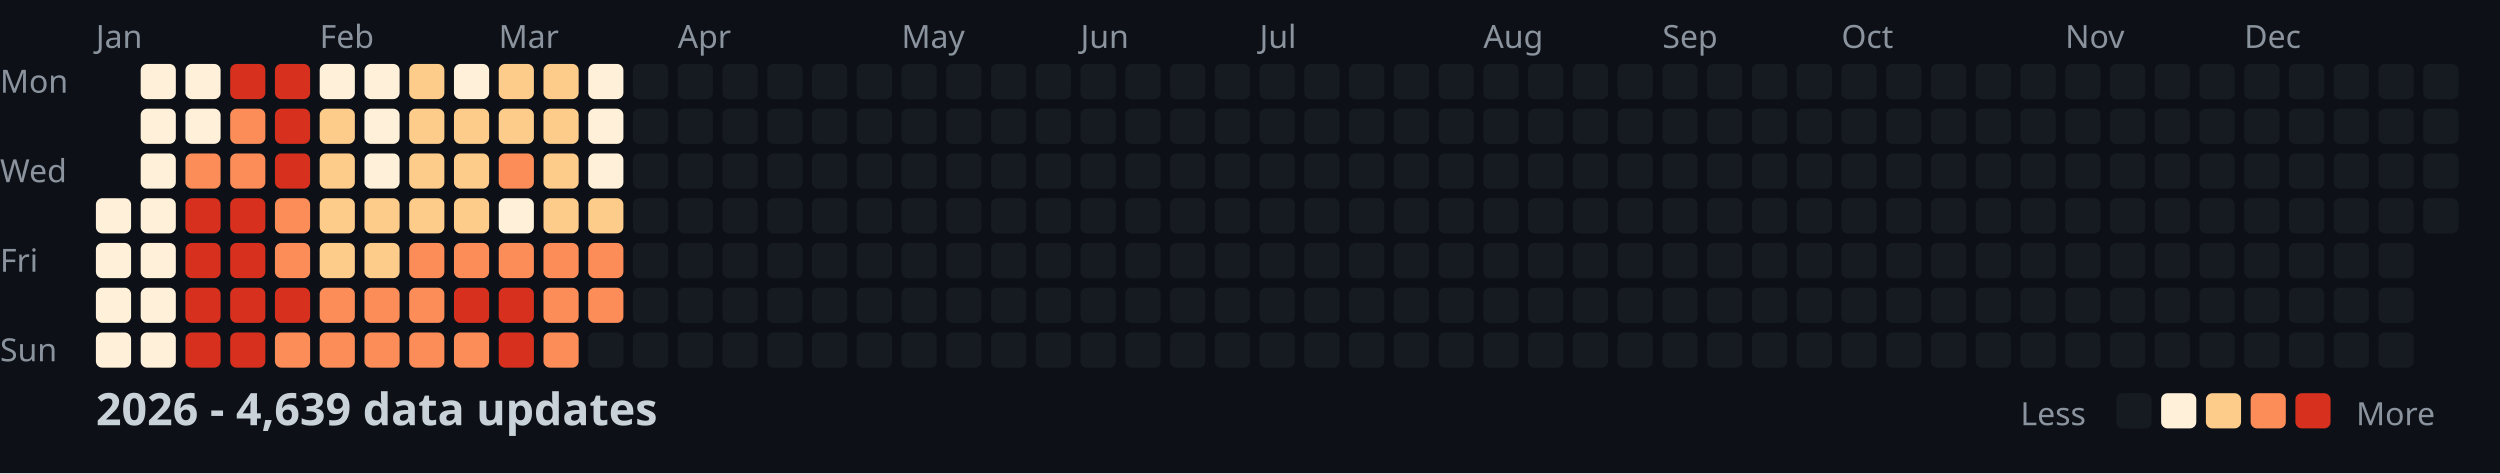
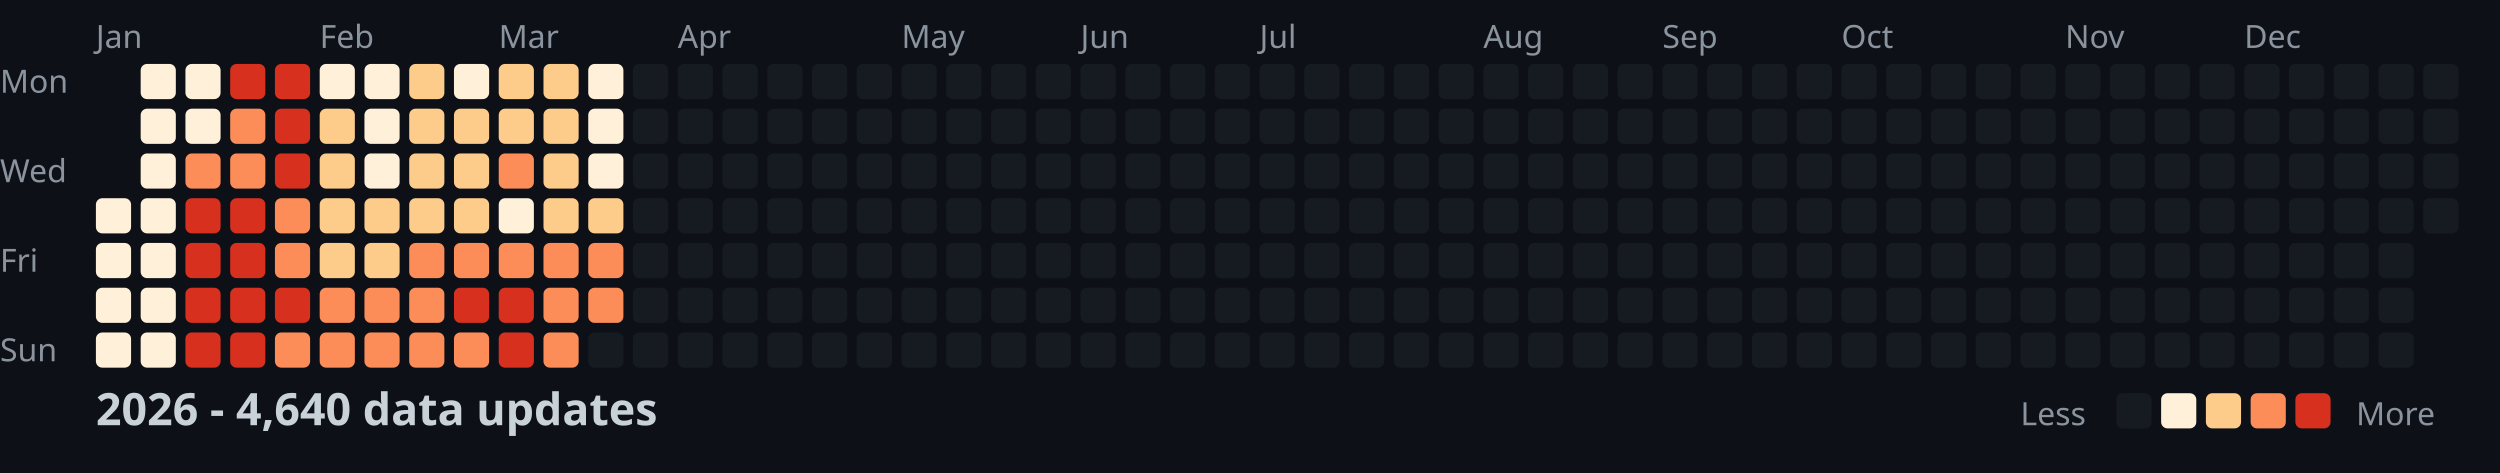
<svg xmlns="http://www.w3.org/2000/svg" width="782" height="148">
  <style>
    .month { font: 10px sans-serif; fill: #8b949e; }
    .day { font: 10px sans-serif; fill: #8b949e; }
    .title { font: bold 14px sans-serif; fill: #c9d1d9; }
    .legend { font: 10px sans-serif; fill: #8b949e; }
  </style>
  <rect width="100%" height="100%" fill="#0d1117" />
  <text x="0" y="29" class="day">Mon</text>
  <text x="0" y="57" class="day">Wed</text>
  <text x="0" y="85" class="day">Fri</text>
  <text x="0" y="113" class="day">Sun</text>
  <text x="30" y="15" class="month">Jan</text>
  <text x="100" y="15" class="month">Feb</text>
  <text x="156" y="15" class="month">Mar</text>
  <text x="212" y="15" class="month">Apr</text>
  <text x="282" y="15" class="month">May</text>
  <text x="338" y="15" class="month">Jun</text>
  <text x="394" y="15" class="month">Jul</text>
  <text x="464" y="15" class="month">Aug</text>
  <text x="520" y="15" class="month">Sep</text>
  <text x="576" y="15" class="month">Oct</text>
  <text x="646" y="15" class="month">Nov</text>
  <text x="702" y="15" class="month">Dec</text>
  <rect x="30" y="62" width="11" height="11" fill="#fef0d9" rx="2" />
  <rect x="30" y="76" width="11" height="11" fill="#fef0d9" rx="2" />
  <rect x="30" y="90" width="11" height="11" fill="#fef0d9" rx="2" />
  <rect x="30" y="104" width="11" height="11" fill="#fef0d9" rx="2" />
  <rect x="44" y="20" width="11" height="11" fill="#fef0d9" rx="2" />
  <rect x="44" y="34" width="11" height="11" fill="#fef0d9" rx="2" />
  <rect x="44" y="48" width="11" height="11" fill="#fef0d9" rx="2" />
  <rect x="44" y="62" width="11" height="11" fill="#fef0d9" rx="2" />
  <rect x="44" y="76" width="11" height="11" fill="#fef0d9" rx="2" />
  <rect x="44" y="90" width="11" height="11" fill="#fef0d9" rx="2" />
  <rect x="44" y="104" width="11" height="11" fill="#fef0d9" rx="2" />
  <rect x="58" y="20" width="11" height="11" fill="#fef0d9" rx="2" />
  <rect x="58" y="34" width="11" height="11" fill="#fef0d9" rx="2" />
  <rect x="58" y="48" width="11" height="11" fill="#fc8d59" rx="2" />
  <rect x="58" y="62" width="11" height="11" fill="#d7301f" rx="2" />
  <rect x="58" y="76" width="11" height="11" fill="#d7301f" rx="2" />
  <rect x="58" y="90" width="11" height="11" fill="#d7301f" rx="2" />
  <rect x="58" y="104" width="11" height="11" fill="#d7301f" rx="2" />
  <rect x="72" y="20" width="11" height="11" fill="#d7301f" rx="2" />
  <rect x="72" y="34" width="11" height="11" fill="#fc8d59" rx="2" />
  <rect x="72" y="48" width="11" height="11" fill="#fc8d59" rx="2" />
  <rect x="72" y="62" width="11" height="11" fill="#d7301f" rx="2" />
  <rect x="72" y="76" width="11" height="11" fill="#d7301f" rx="2" />
  <rect x="72" y="90" width="11" height="11" fill="#d7301f" rx="2" />
  <rect x="72" y="104" width="11" height="11" fill="#d7301f" rx="2" />
  <rect x="86" y="20" width="11" height="11" fill="#d7301f" rx="2" />
  <rect x="86" y="34" width="11" height="11" fill="#d7301f" rx="2" />
  <rect x="86" y="48" width="11" height="11" fill="#d7301f" rx="2" />
  <rect x="86" y="62" width="11" height="11" fill="#fc8d59" rx="2" />
  <rect x="86" y="76" width="11" height="11" fill="#fc8d59" rx="2" />
  <rect x="86" y="90" width="11" height="11" fill="#d7301f" rx="2" />
  <rect x="86" y="104" width="11" height="11" fill="#fc8d59" rx="2" />
  <rect x="100" y="20" width="11" height="11" fill="#fef0d9" rx="2" />
  <rect x="100" y="34" width="11" height="11" fill="#fdcc8a" rx="2" />
  <rect x="100" y="48" width="11" height="11" fill="#fdcc8a" rx="2" />
  <rect x="100" y="62" width="11" height="11" fill="#fdcc8a" rx="2" />
  <rect x="100" y="76" width="11" height="11" fill="#fdcc8a" rx="2" />
  <rect x="100" y="90" width="11" height="11" fill="#fc8d59" rx="2" />
  <rect x="100" y="104" width="11" height="11" fill="#fc8d59" rx="2" />
  <rect x="114" y="20" width="11" height="11" fill="#fef0d9" rx="2" />
  <rect x="114" y="34" width="11" height="11" fill="#fef0d9" rx="2" />
  <rect x="114" y="48" width="11" height="11" fill="#fef0d9" rx="2" />
  <rect x="114" y="62" width="11" height="11" fill="#fdcc8a" rx="2" />
  <rect x="114" y="76" width="11" height="11" fill="#fdcc8a" rx="2" />
  <rect x="114" y="90" width="11" height="11" fill="#fc8d59" rx="2" />
  <rect x="114" y="104" width="11" height="11" fill="#fc8d59" rx="2" />
  <rect x="128" y="20" width="11" height="11" fill="#fdcc8a" rx="2" />
  <rect x="128" y="34" width="11" height="11" fill="#fdcc8a" rx="2" />
  <rect x="128" y="48" width="11" height="11" fill="#fdcc8a" rx="2" />
  <rect x="128" y="62" width="11" height="11" fill="#fdcc8a" rx="2" />
  <rect x="128" y="76" width="11" height="11" fill="#fc8d59" rx="2" />
  <rect x="128" y="90" width="11" height="11" fill="#fc8d59" rx="2" />
  <rect x="128" y="104" width="11" height="11" fill="#fc8d59" rx="2" />
  <rect x="142" y="20" width="11" height="11" fill="#fef0d9" rx="2" />
  <rect x="142" y="34" width="11" height="11" fill="#fdcc8a" rx="2" />
  <rect x="142" y="48" width="11" height="11" fill="#fdcc8a" rx="2" />
  <rect x="142" y="62" width="11" height="11" fill="#fdcc8a" rx="2" />
  <rect x="142" y="76" width="11" height="11" fill="#fc8d59" rx="2" />
  <rect x="142" y="90" width="11" height="11" fill="#d7301f" rx="2" />
  <rect x="142" y="104" width="11" height="11" fill="#fc8d59" rx="2" />
  <rect x="156" y="20" width="11" height="11" fill="#fdcc8a" rx="2" />
  <rect x="156" y="34" width="11" height="11" fill="#fdcc8a" rx="2" />
  <rect x="156" y="48" width="11" height="11" fill="#fc8d59" rx="2" />
  <rect x="156" y="62" width="11" height="11" fill="#fef0d9" rx="2" />
  <rect x="156" y="76" width="11" height="11" fill="#fc8d59" rx="2" />
  <rect x="156" y="90" width="11" height="11" fill="#d7301f" rx="2" />
  <rect x="156" y="104" width="11" height="11" fill="#d7301f" rx="2" />
  <rect x="170" y="20" width="11" height="11" fill="#fdcc8a" rx="2" />
  <rect x="170" y="34" width="11" height="11" fill="#fdcc8a" rx="2" />
  <rect x="170" y="48" width="11" height="11" fill="#fdcc8a" rx="2" />
  <rect x="170" y="62" width="11" height="11" fill="#fdcc8a" rx="2" />
  <rect x="170" y="76" width="11" height="11" fill="#fc8d59" rx="2" />
  <rect x="170" y="90" width="11" height="11" fill="#fc8d59" rx="2" />
  <rect x="170" y="104" width="11" height="11" fill="#fc8d59" rx="2" />
  <rect x="184" y="20" width="11" height="11" fill="#fef0d9" rx="2" />
  <rect x="184" y="34" width="11" height="11" fill="#fef0d9" rx="2" />
  <rect x="184" y="48" width="11" height="11" fill="#fef0d9" rx="2" />
  <rect x="184" y="62" width="11" height="11" fill="#fdcc8a" rx="2" />
  <rect x="184" y="76" width="11" height="11" fill="#fc8d59" rx="2" />
  <rect x="184" y="90" width="11" height="11" fill="#fc8d59" rx="2" />
  <rect x="184" y="104" width="11" height="11" fill="#161b22" rx="2" />
  <rect x="198" y="20" width="11" height="11" fill="#161b22" rx="2" />
  <rect x="198" y="34" width="11" height="11" fill="#161b22" rx="2" />
  <rect x="198" y="48" width="11" height="11" fill="#161b22" rx="2" />
  <rect x="198" y="62" width="11" height="11" fill="#161b22" rx="2" />
  <rect x="198" y="76" width="11" height="11" fill="#161b22" rx="2" />
  <rect x="198" y="90" width="11" height="11" fill="#161b22" rx="2" />
  <rect x="198" y="104" width="11" height="11" fill="#161b22" rx="2" />
  <rect x="212" y="20" width="11" height="11" fill="#161b22" rx="2" />
  <rect x="212" y="34" width="11" height="11" fill="#161b22" rx="2" />
  <rect x="212" y="48" width="11" height="11" fill="#161b22" rx="2" />
  <rect x="212" y="62" width="11" height="11" fill="#161b22" rx="2" />
  <rect x="212" y="76" width="11" height="11" fill="#161b22" rx="2" />
  <rect x="212" y="90" width="11" height="11" fill="#161b22" rx="2" />
  <rect x="212" y="104" width="11" height="11" fill="#161b22" rx="2" />
  <rect x="226" y="20" width="11" height="11" fill="#161b22" rx="2" />
  <rect x="226" y="34" width="11" height="11" fill="#161b22" rx="2" />
  <rect x="226" y="48" width="11" height="11" fill="#161b22" rx="2" />
  <rect x="226" y="62" width="11" height="11" fill="#161b22" rx="2" />
  <rect x="226" y="76" width="11" height="11" fill="#161b22" rx="2" />
  <rect x="226" y="90" width="11" height="11" fill="#161b22" rx="2" />
  <rect x="226" y="104" width="11" height="11" fill="#161b22" rx="2" />
  <rect x="240" y="20" width="11" height="11" fill="#161b22" rx="2" />
  <rect x="240" y="34" width="11" height="11" fill="#161b22" rx="2" />
  <rect x="240" y="48" width="11" height="11" fill="#161b22" rx="2" />
  <rect x="240" y="62" width="11" height="11" fill="#161b22" rx="2" />
  <rect x="240" y="76" width="11" height="11" fill="#161b22" rx="2" />
  <rect x="240" y="90" width="11" height="11" fill="#161b22" rx="2" />
  <rect x="240" y="104" width="11" height="11" fill="#161b22" rx="2" />
  <rect x="254" y="20" width="11" height="11" fill="#161b22" rx="2" />
  <rect x="254" y="34" width="11" height="11" fill="#161b22" rx="2" />
  <rect x="254" y="48" width="11" height="11" fill="#161b22" rx="2" />
  <rect x="254" y="62" width="11" height="11" fill="#161b22" rx="2" />
  <rect x="254" y="76" width="11" height="11" fill="#161b22" rx="2" />
  <rect x="254" y="90" width="11" height="11" fill="#161b22" rx="2" />
  <rect x="254" y="104" width="11" height="11" fill="#161b22" rx="2" />
  <rect x="268" y="20" width="11" height="11" fill="#161b22" rx="2" />
  <rect x="268" y="34" width="11" height="11" fill="#161b22" rx="2" />
  <rect x="268" y="48" width="11" height="11" fill="#161b22" rx="2" />
  <rect x="268" y="62" width="11" height="11" fill="#161b22" rx="2" />
  <rect x="268" y="76" width="11" height="11" fill="#161b22" rx="2" />
  <rect x="268" y="90" width="11" height="11" fill="#161b22" rx="2" />
  <rect x="268" y="104" width="11" height="11" fill="#161b22" rx="2" />
  <rect x="282" y="20" width="11" height="11" fill="#161b22" rx="2" />
  <rect x="282" y="34" width="11" height="11" fill="#161b22" rx="2" />
  <rect x="282" y="48" width="11" height="11" fill="#161b22" rx="2" />
  <rect x="282" y="62" width="11" height="11" fill="#161b22" rx="2" />
  <rect x="282" y="76" width="11" height="11" fill="#161b22" rx="2" />
  <rect x="282" y="90" width="11" height="11" fill="#161b22" rx="2" />
  <rect x="282" y="104" width="11" height="11" fill="#161b22" rx="2" />
  <rect x="296" y="20" width="11" height="11" fill="#161b22" rx="2" />
  <rect x="296" y="34" width="11" height="11" fill="#161b22" rx="2" />
  <rect x="296" y="48" width="11" height="11" fill="#161b22" rx="2" />
  <rect x="296" y="62" width="11" height="11" fill="#161b22" rx="2" />
  <rect x="296" y="76" width="11" height="11" fill="#161b22" rx="2" />
  <rect x="296" y="90" width="11" height="11" fill="#161b22" rx="2" />
  <rect x="296" y="104" width="11" height="11" fill="#161b22" rx="2" />
  <rect x="310" y="20" width="11" height="11" fill="#161b22" rx="2" />
  <rect x="310" y="34" width="11" height="11" fill="#161b22" rx="2" />
  <rect x="310" y="48" width="11" height="11" fill="#161b22" rx="2" />
  <rect x="310" y="62" width="11" height="11" fill="#161b22" rx="2" />
  <rect x="310" y="76" width="11" height="11" fill="#161b22" rx="2" />
  <rect x="310" y="90" width="11" height="11" fill="#161b22" rx="2" />
  <rect x="310" y="104" width="11" height="11" fill="#161b22" rx="2" />
  <rect x="324" y="20" width="11" height="11" fill="#161b22" rx="2" />
  <rect x="324" y="34" width="11" height="11" fill="#161b22" rx="2" />
  <rect x="324" y="48" width="11" height="11" fill="#161b22" rx="2" />
  <rect x="324" y="62" width="11" height="11" fill="#161b22" rx="2" />
  <rect x="324" y="76" width="11" height="11" fill="#161b22" rx="2" />
  <rect x="324" y="90" width="11" height="11" fill="#161b22" rx="2" />
  <rect x="324" y="104" width="11" height="11" fill="#161b22" rx="2" />
  <rect x="338" y="20" width="11" height="11" fill="#161b22" rx="2" />
  <rect x="338" y="34" width="11" height="11" fill="#161b22" rx="2" />
  <rect x="338" y="48" width="11" height="11" fill="#161b22" rx="2" />
  <rect x="338" y="62" width="11" height="11" fill="#161b22" rx="2" />
  <rect x="338" y="76" width="11" height="11" fill="#161b22" rx="2" />
  <rect x="338" y="90" width="11" height="11" fill="#161b22" rx="2" />
  <rect x="338" y="104" width="11" height="11" fill="#161b22" rx="2" />
  <rect x="352" y="20" width="11" height="11" fill="#161b22" rx="2" />
  <rect x="352" y="34" width="11" height="11" fill="#161b22" rx="2" />
  <rect x="352" y="48" width="11" height="11" fill="#161b22" rx="2" />
  <rect x="352" y="62" width="11" height="11" fill="#161b22" rx="2" />
  <rect x="352" y="76" width="11" height="11" fill="#161b22" rx="2" />
  <rect x="352" y="90" width="11" height="11" fill="#161b22" rx="2" />
  <rect x="352" y="104" width="11" height="11" fill="#161b22" rx="2" />
  <rect x="366" y="20" width="11" height="11" fill="#161b22" rx="2" />
  <rect x="366" y="34" width="11" height="11" fill="#161b22" rx="2" />
  <rect x="366" y="48" width="11" height="11" fill="#161b22" rx="2" />
  <rect x="366" y="62" width="11" height="11" fill="#161b22" rx="2" />
  <rect x="366" y="76" width="11" height="11" fill="#161b22" rx="2" />
  <rect x="366" y="90" width="11" height="11" fill="#161b22" rx="2" />
  <rect x="366" y="104" width="11" height="11" fill="#161b22" rx="2" />
  <rect x="380" y="20" width="11" height="11" fill="#161b22" rx="2" />
  <rect x="380" y="34" width="11" height="11" fill="#161b22" rx="2" />
  <rect x="380" y="48" width="11" height="11" fill="#161b22" rx="2" />
  <rect x="380" y="62" width="11" height="11" fill="#161b22" rx="2" />
  <rect x="380" y="76" width="11" height="11" fill="#161b22" rx="2" />
  <rect x="380" y="90" width="11" height="11" fill="#161b22" rx="2" />
  <rect x="380" y="104" width="11" height="11" fill="#161b22" rx="2" />
  <rect x="394" y="20" width="11" height="11" fill="#161b22" rx="2" />
  <rect x="394" y="34" width="11" height="11" fill="#161b22" rx="2" />
  <rect x="394" y="48" width="11" height="11" fill="#161b22" rx="2" />
  <rect x="394" y="62" width="11" height="11" fill="#161b22" rx="2" />
  <rect x="394" y="76" width="11" height="11" fill="#161b22" rx="2" />
  <rect x="394" y="90" width="11" height="11" fill="#161b22" rx="2" />
  <rect x="394" y="104" width="11" height="11" fill="#161b22" rx="2" />
  <rect x="408" y="20" width="11" height="11" fill="#161b22" rx="2" />
  <rect x="408" y="34" width="11" height="11" fill="#161b22" rx="2" />
  <rect x="408" y="48" width="11" height="11" fill="#161b22" rx="2" />
  <rect x="408" y="62" width="11" height="11" fill="#161b22" rx="2" />
  <rect x="408" y="76" width="11" height="11" fill="#161b22" rx="2" />
  <rect x="408" y="90" width="11" height="11" fill="#161b22" rx="2" />
  <rect x="408" y="104" width="11" height="11" fill="#161b22" rx="2" />
  <rect x="422" y="20" width="11" height="11" fill="#161b22" rx="2" />
  <rect x="422" y="34" width="11" height="11" fill="#161b22" rx="2" />
  <rect x="422" y="48" width="11" height="11" fill="#161b22" rx="2" />
  <rect x="422" y="62" width="11" height="11" fill="#161b22" rx="2" />
  <rect x="422" y="76" width="11" height="11" fill="#161b22" rx="2" />
  <rect x="422" y="90" width="11" height="11" fill="#161b22" rx="2" />
  <rect x="422" y="104" width="11" height="11" fill="#161b22" rx="2" />
  <rect x="436" y="20" width="11" height="11" fill="#161b22" rx="2" />
  <rect x="436" y="34" width="11" height="11" fill="#161b22" rx="2" />
  <rect x="436" y="48" width="11" height="11" fill="#161b22" rx="2" />
  <rect x="436" y="62" width="11" height="11" fill="#161b22" rx="2" />
  <rect x="436" y="76" width="11" height="11" fill="#161b22" rx="2" />
  <rect x="436" y="90" width="11" height="11" fill="#161b22" rx="2" />
  <rect x="436" y="104" width="11" height="11" fill="#161b22" rx="2" />
  <rect x="450" y="20" width="11" height="11" fill="#161b22" rx="2" />
  <rect x="450" y="34" width="11" height="11" fill="#161b22" rx="2" />
  <rect x="450" y="48" width="11" height="11" fill="#161b22" rx="2" />
  <rect x="450" y="62" width="11" height="11" fill="#161b22" rx="2" />
  <rect x="450" y="76" width="11" height="11" fill="#161b22" rx="2" />
  <rect x="450" y="90" width="11" height="11" fill="#161b22" rx="2" />
  <rect x="450" y="104" width="11" height="11" fill="#161b22" rx="2" />
  <rect x="464" y="20" width="11" height="11" fill="#161b22" rx="2" />
  <rect x="464" y="34" width="11" height="11" fill="#161b22" rx="2" />
  <rect x="464" y="48" width="11" height="11" fill="#161b22" rx="2" />
  <rect x="464" y="62" width="11" height="11" fill="#161b22" rx="2" />
  <rect x="464" y="76" width="11" height="11" fill="#161b22" rx="2" />
  <rect x="464" y="90" width="11" height="11" fill="#161b22" rx="2" />
  <rect x="464" y="104" width="11" height="11" fill="#161b22" rx="2" />
  <rect x="478" y="20" width="11" height="11" fill="#161b22" rx="2" />
  <rect x="478" y="34" width="11" height="11" fill="#161b22" rx="2" />
  <rect x="478" y="48" width="11" height="11" fill="#161b22" rx="2" />
  <rect x="478" y="62" width="11" height="11" fill="#161b22" rx="2" />
  <rect x="478" y="76" width="11" height="11" fill="#161b22" rx="2" />
  <rect x="478" y="90" width="11" height="11" fill="#161b22" rx="2" />
  <rect x="478" y="104" width="11" height="11" fill="#161b22" rx="2" />
  <rect x="492" y="20" width="11" height="11" fill="#161b22" rx="2" />
  <rect x="492" y="34" width="11" height="11" fill="#161b22" rx="2" />
  <rect x="492" y="48" width="11" height="11" fill="#161b22" rx="2" />
  <rect x="492" y="62" width="11" height="11" fill="#161b22" rx="2" />
  <rect x="492" y="76" width="11" height="11" fill="#161b22" rx="2" />
  <rect x="492" y="90" width="11" height="11" fill="#161b22" rx="2" />
  <rect x="492" y="104" width="11" height="11" fill="#161b22" rx="2" />
  <rect x="506" y="20" width="11" height="11" fill="#161b22" rx="2" />
  <rect x="506" y="34" width="11" height="11" fill="#161b22" rx="2" />
  <rect x="506" y="48" width="11" height="11" fill="#161b22" rx="2" />
  <rect x="506" y="62" width="11" height="11" fill="#161b22" rx="2" />
  <rect x="506" y="76" width="11" height="11" fill="#161b22" rx="2" />
  <rect x="506" y="90" width="11" height="11" fill="#161b22" rx="2" />
  <rect x="506" y="104" width="11" height="11" fill="#161b22" rx="2" />
  <rect x="520" y="20" width="11" height="11" fill="#161b22" rx="2" />
  <rect x="520" y="34" width="11" height="11" fill="#161b22" rx="2" />
  <rect x="520" y="48" width="11" height="11" fill="#161b22" rx="2" />
  <rect x="520" y="62" width="11" height="11" fill="#161b22" rx="2" />
  <rect x="520" y="76" width="11" height="11" fill="#161b22" rx="2" />
  <rect x="520" y="90" width="11" height="11" fill="#161b22" rx="2" />
  <rect x="520" y="104" width="11" height="11" fill="#161b22" rx="2" />
  <rect x="534" y="20" width="11" height="11" fill="#161b22" rx="2" />
  <rect x="534" y="34" width="11" height="11" fill="#161b22" rx="2" />
  <rect x="534" y="48" width="11" height="11" fill="#161b22" rx="2" />
  <rect x="534" y="62" width="11" height="11" fill="#161b22" rx="2" />
  <rect x="534" y="76" width="11" height="11" fill="#161b22" rx="2" />
  <rect x="534" y="90" width="11" height="11" fill="#161b22" rx="2" />
  <rect x="534" y="104" width="11" height="11" fill="#161b22" rx="2" />
  <rect x="548" y="20" width="11" height="11" fill="#161b22" rx="2" />
  <rect x="548" y="34" width="11" height="11" fill="#161b22" rx="2" />
  <rect x="548" y="48" width="11" height="11" fill="#161b22" rx="2" />
  <rect x="548" y="62" width="11" height="11" fill="#161b22" rx="2" />
  <rect x="548" y="76" width="11" height="11" fill="#161b22" rx="2" />
  <rect x="548" y="90" width="11" height="11" fill="#161b22" rx="2" />
  <rect x="548" y="104" width="11" height="11" fill="#161b22" rx="2" />
  <rect x="562" y="20" width="11" height="11" fill="#161b22" rx="2" />
  <rect x="562" y="34" width="11" height="11" fill="#161b22" rx="2" />
  <rect x="562" y="48" width="11" height="11" fill="#161b22" rx="2" />
  <rect x="562" y="62" width="11" height="11" fill="#161b22" rx="2" />
  <rect x="562" y="76" width="11" height="11" fill="#161b22" rx="2" />
  <rect x="562" y="90" width="11" height="11" fill="#161b22" rx="2" />
  <rect x="562" y="104" width="11" height="11" fill="#161b22" rx="2" />
  <rect x="576" y="20" width="11" height="11" fill="#161b22" rx="2" />
  <rect x="576" y="34" width="11" height="11" fill="#161b22" rx="2" />
  <rect x="576" y="48" width="11" height="11" fill="#161b22" rx="2" />
  <rect x="576" y="62" width="11" height="11" fill="#161b22" rx="2" />
  <rect x="576" y="76" width="11" height="11" fill="#161b22" rx="2" />
  <rect x="576" y="90" width="11" height="11" fill="#161b22" rx="2" />
  <rect x="576" y="104" width="11" height="11" fill="#161b22" rx="2" />
  <rect x="590" y="20" width="11" height="11" fill="#161b22" rx="2" />
  <rect x="590" y="34" width="11" height="11" fill="#161b22" rx="2" />
  <rect x="590" y="48" width="11" height="11" fill="#161b22" rx="2" />
  <rect x="590" y="62" width="11" height="11" fill="#161b22" rx="2" />
  <rect x="590" y="76" width="11" height="11" fill="#161b22" rx="2" />
  <rect x="590" y="90" width="11" height="11" fill="#161b22" rx="2" />
  <rect x="590" y="104" width="11" height="11" fill="#161b22" rx="2" />
  <rect x="604" y="20" width="11" height="11" fill="#161b22" rx="2" />
  <rect x="604" y="34" width="11" height="11" fill="#161b22" rx="2" />
  <rect x="604" y="48" width="11" height="11" fill="#161b22" rx="2" />
  <rect x="604" y="62" width="11" height="11" fill="#161b22" rx="2" />
  <rect x="604" y="76" width="11" height="11" fill="#161b22" rx="2" />
  <rect x="604" y="90" width="11" height="11" fill="#161b22" rx="2" />
  <rect x="604" y="104" width="11" height="11" fill="#161b22" rx="2" />
  <rect x="618" y="20" width="11" height="11" fill="#161b22" rx="2" />
  <rect x="618" y="34" width="11" height="11" fill="#161b22" rx="2" />
  <rect x="618" y="48" width="11" height="11" fill="#161b22" rx="2" />
  <rect x="618" y="62" width="11" height="11" fill="#161b22" rx="2" />
  <rect x="618" y="76" width="11" height="11" fill="#161b22" rx="2" />
  <rect x="618" y="90" width="11" height="11" fill="#161b22" rx="2" />
  <rect x="618" y="104" width="11" height="11" fill="#161b22" rx="2" />
  <rect x="632" y="20" width="11" height="11" fill="#161b22" rx="2" />
  <rect x="632" y="34" width="11" height="11" fill="#161b22" rx="2" />
  <rect x="632" y="48" width="11" height="11" fill="#161b22" rx="2" />
  <rect x="632" y="62" width="11" height="11" fill="#161b22" rx="2" />
  <rect x="632" y="76" width="11" height="11" fill="#161b22" rx="2" />
  <rect x="632" y="90" width="11" height="11" fill="#161b22" rx="2" />
  <rect x="632" y="104" width="11" height="11" fill="#161b22" rx="2" />
  <rect x="646" y="20" width="11" height="11" fill="#161b22" rx="2" />
  <rect x="646" y="34" width="11" height="11" fill="#161b22" rx="2" />
  <rect x="646" y="48" width="11" height="11" fill="#161b22" rx="2" />
  <rect x="646" y="62" width="11" height="11" fill="#161b22" rx="2" />
  <rect x="646" y="76" width="11" height="11" fill="#161b22" rx="2" />
  <rect x="646" y="90" width="11" height="11" fill="#161b22" rx="2" />
  <rect x="646" y="104" width="11" height="11" fill="#161b22" rx="2" />
  <rect x="660" y="20" width="11" height="11" fill="#161b22" rx="2" />
  <rect x="660" y="34" width="11" height="11" fill="#161b22" rx="2" />
  <rect x="660" y="48" width="11" height="11" fill="#161b22" rx="2" />
  <rect x="660" y="62" width="11" height="11" fill="#161b22" rx="2" />
  <rect x="660" y="76" width="11" height="11" fill="#161b22" rx="2" />
  <rect x="660" y="90" width="11" height="11" fill="#161b22" rx="2" />
  <rect x="660" y="104" width="11" height="11" fill="#161b22" rx="2" />
  <rect x="674" y="20" width="11" height="11" fill="#161b22" rx="2" />
  <rect x="674" y="34" width="11" height="11" fill="#161b22" rx="2" />
  <rect x="674" y="48" width="11" height="11" fill="#161b22" rx="2" />
  <rect x="674" y="62" width="11" height="11" fill="#161b22" rx="2" />
  <rect x="674" y="76" width="11" height="11" fill="#161b22" rx="2" />
  <rect x="674" y="90" width="11" height="11" fill="#161b22" rx="2" />
  <rect x="674" y="104" width="11" height="11" fill="#161b22" rx="2" />
  <rect x="688" y="20" width="11" height="11" fill="#161b22" rx="2" />
  <rect x="688" y="34" width="11" height="11" fill="#161b22" rx="2" />
  <rect x="688" y="48" width="11" height="11" fill="#161b22" rx="2" />
  <rect x="688" y="62" width="11" height="11" fill="#161b22" rx="2" />
  <rect x="688" y="76" width="11" height="11" fill="#161b22" rx="2" />
  <rect x="688" y="90" width="11" height="11" fill="#161b22" rx="2" />
  <rect x="688" y="104" width="11" height="11" fill="#161b22" rx="2" />
  <rect x="702" y="20" width="11" height="11" fill="#161b22" rx="2" />
  <rect x="702" y="34" width="11" height="11" fill="#161b22" rx="2" />
  <rect x="702" y="48" width="11" height="11" fill="#161b22" rx="2" />
  <rect x="702" y="62" width="11" height="11" fill="#161b22" rx="2" />
  <rect x="702" y="76" width="11" height="11" fill="#161b22" rx="2" />
  <rect x="702" y="90" width="11" height="11" fill="#161b22" rx="2" />
  <rect x="702" y="104" width="11" height="11" fill="#161b22" rx="2" />
  <rect x="716" y="20" width="11" height="11" fill="#161b22" rx="2" />
  <rect x="716" y="34" width="11" height="11" fill="#161b22" rx="2" />
  <rect x="716" y="48" width="11" height="11" fill="#161b22" rx="2" />
  <rect x="716" y="62" width="11" height="11" fill="#161b22" rx="2" />
  <rect x="716" y="76" width="11" height="11" fill="#161b22" rx="2" />
  <rect x="716" y="90" width="11" height="11" fill="#161b22" rx="2" />
  <rect x="716" y="104" width="11" height="11" fill="#161b22" rx="2" />
  <rect x="730" y="20" width="11" height="11" fill="#161b22" rx="2" />
  <rect x="730" y="34" width="11" height="11" fill="#161b22" rx="2" />
  <rect x="730" y="48" width="11" height="11" fill="#161b22" rx="2" />
  <rect x="730" y="62" width="11" height="11" fill="#161b22" rx="2" />
  <rect x="730" y="76" width="11" height="11" fill="#161b22" rx="2" />
  <rect x="730" y="90" width="11" height="11" fill="#161b22" rx="2" />
  <rect x="730" y="104" width="11" height="11" fill="#161b22" rx="2" />
  <rect x="744" y="20" width="11" height="11" fill="#161b22" rx="2" />
  <rect x="744" y="34" width="11" height="11" fill="#161b22" rx="2" />
  <rect x="744" y="48" width="11" height="11" fill="#161b22" rx="2" />
  <rect x="744" y="62" width="11" height="11" fill="#161b22" rx="2" />
  <rect x="744" y="76" width="11" height="11" fill="#161b22" rx="2" />
  <rect x="744" y="90" width="11" height="11" fill="#161b22" rx="2" />
  <rect x="744" y="104" width="11" height="11" fill="#161b22" rx="2" />
  <rect x="758" y="20" width="11" height="11" fill="#161b22" rx="2" />
  <rect x="758" y="34" width="11" height="11" fill="#161b22" rx="2" />
  <rect x="758" y="48" width="11" height="11" fill="#161b22" rx="2" />
  <rect x="758" y="62" width="11" height="11" fill="#161b22" rx="2" />
-   <text x="30" y="133" class="title">2026 - 4,639 data updates</text>
+   <text x="30" y="133" class="title">2026 - 4,640 data updates</text>
  <text x="632" y="133" class="legend">Less</text>
  <rect x="662" y="123" width="11" height="11" fill="#161b22" rx="2" />
  <rect x="676" y="123" width="11" height="11" fill="#fef0d9" rx="2" />
  <rect x="690" y="123" width="11" height="11" fill="#fdcc8a" rx="2" />
  <rect x="704" y="123" width="11" height="11" fill="#fc8d59" rx="2" />
  <rect x="718" y="123" width="11" height="11" fill="#d7301f" rx="2" />
  <text x="737" y="133" class="legend">More</text>
</svg>
